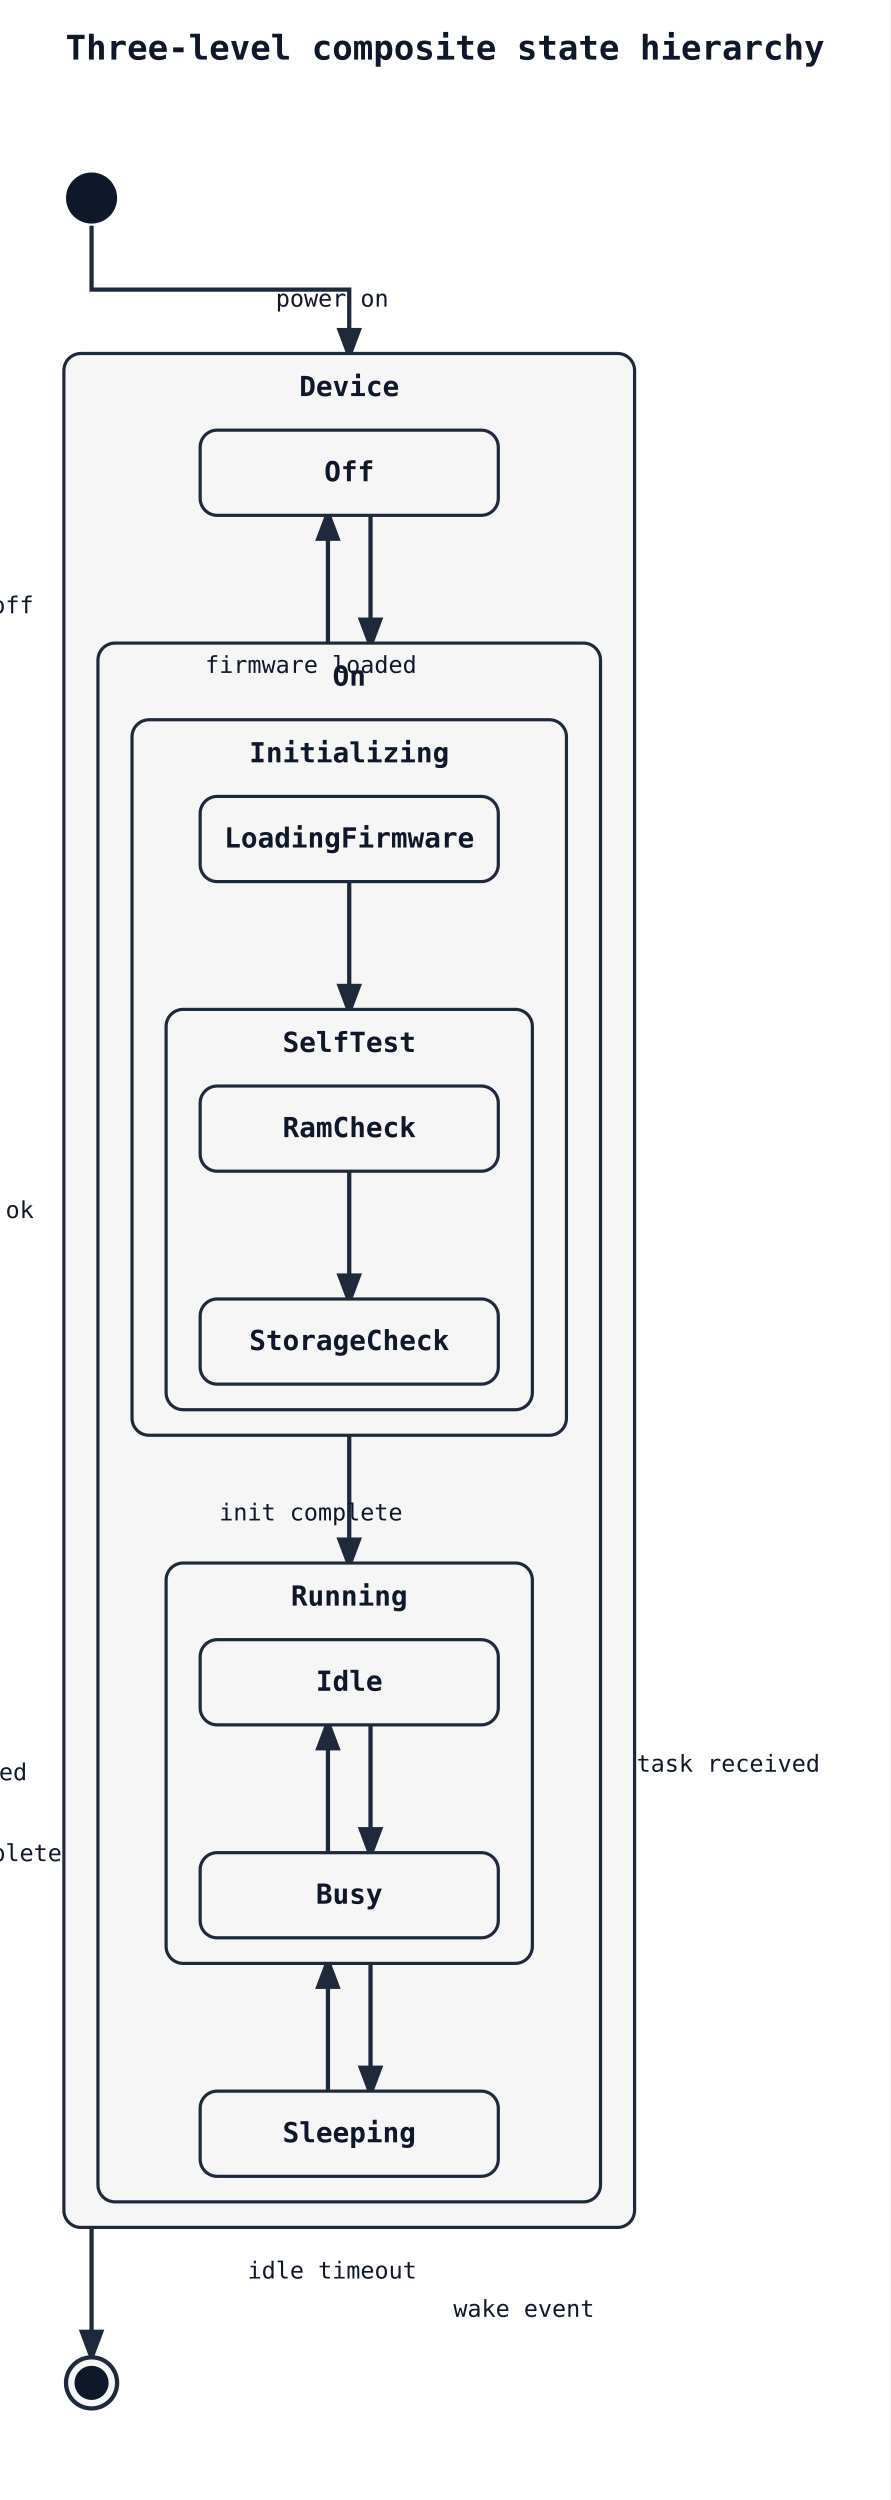
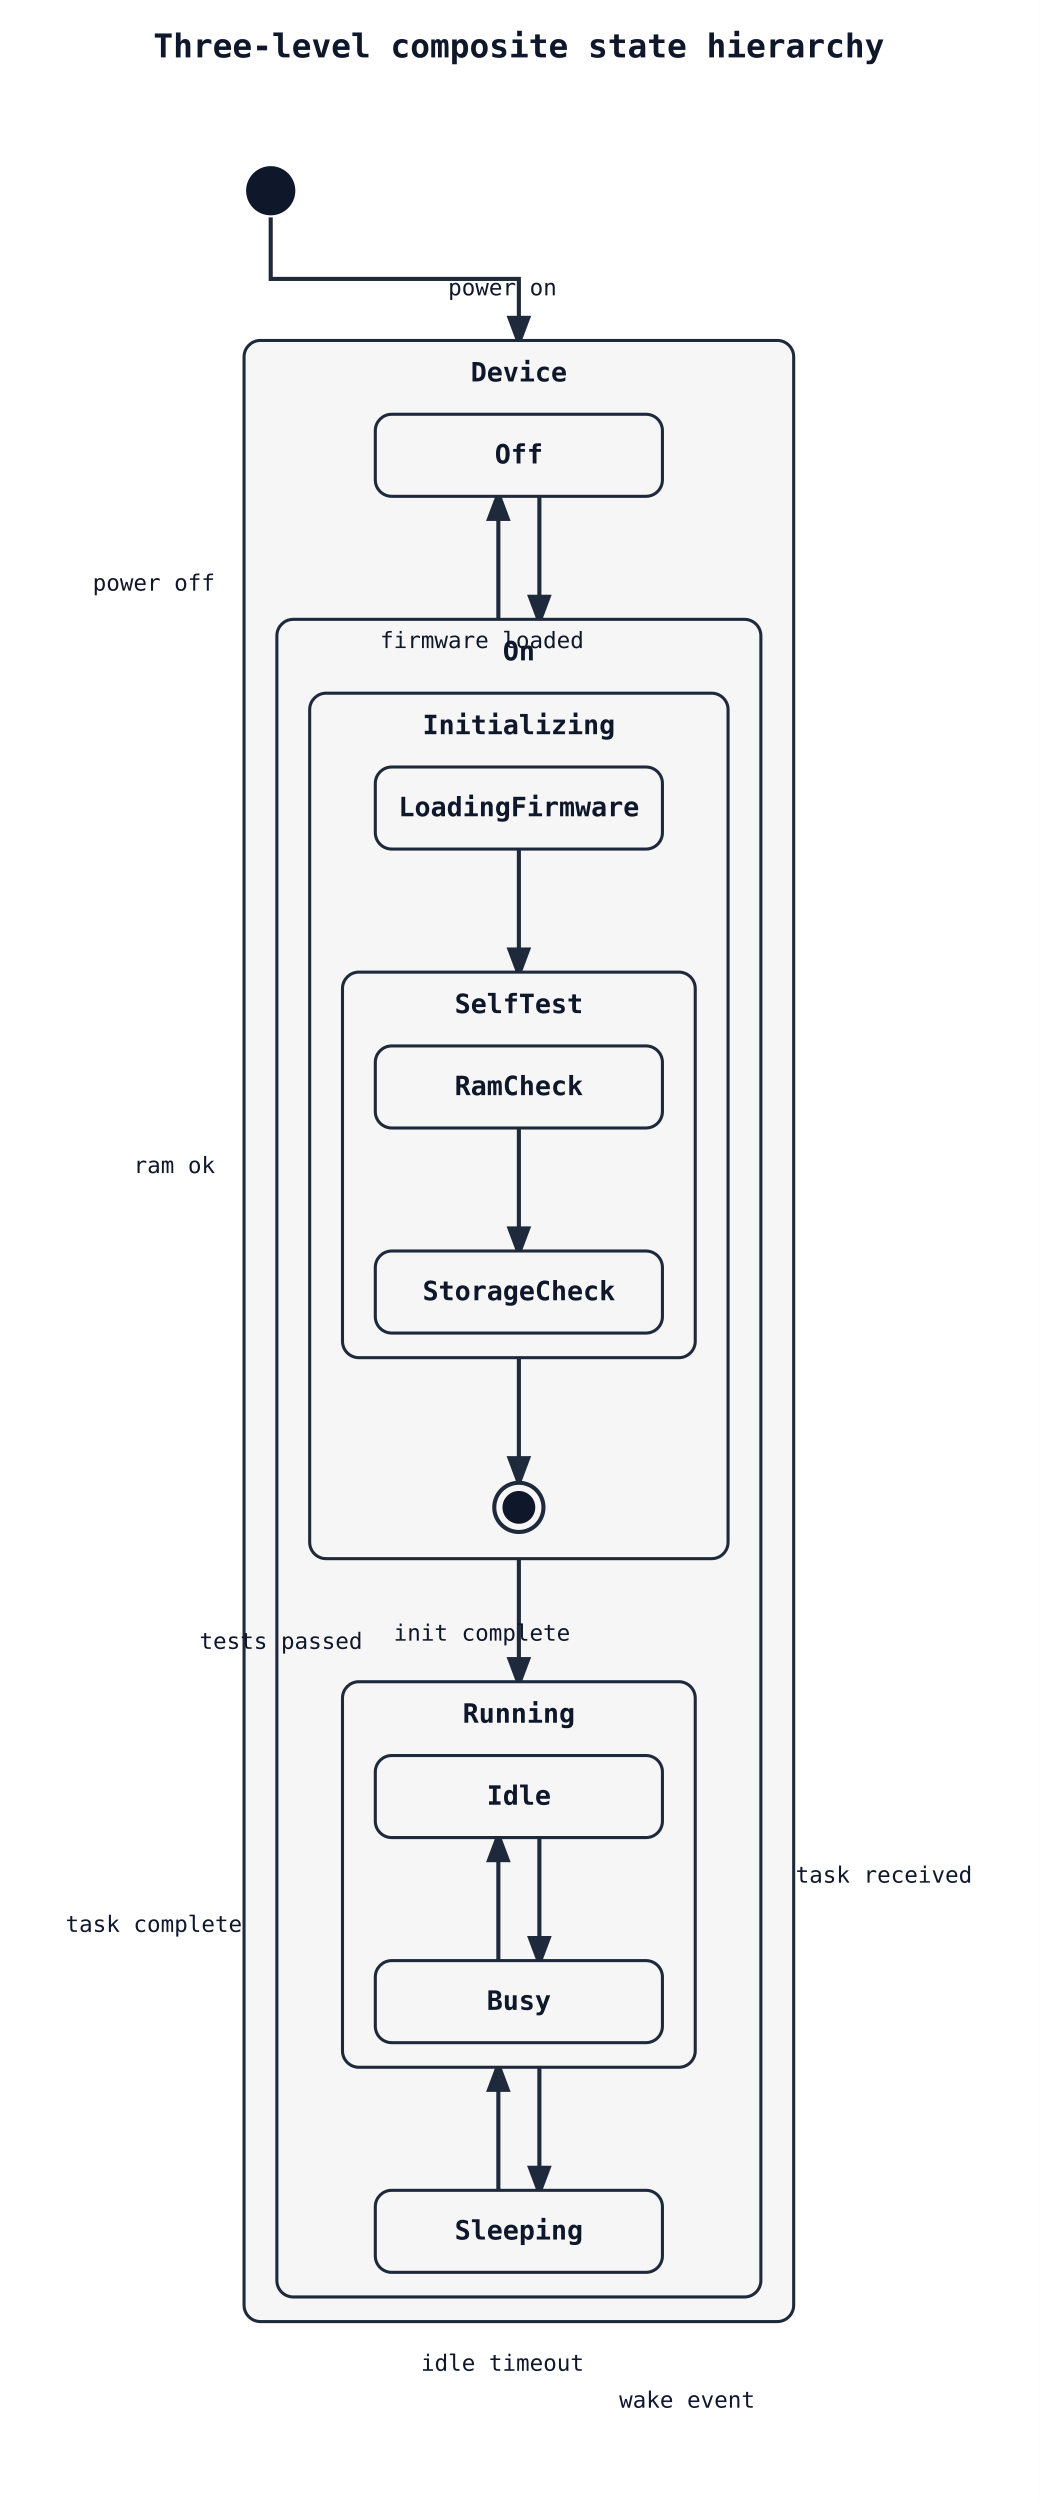
- <svg xmlns="http://www.w3.org/2000/svg" width="418" height="1174" viewBox="0 0 418 1174">
+ <svg xmlns="http://www.w3.org/2000/svg" width="507" height="1219" viewBox="0 0 507 1219">
  <rect width="100%" height="100%" fill="white" />
  <defs>
    <marker id="arrow" markerWidth="8" markerHeight="8" refX="6" refY="3" orient="auto">
      <path d="M0,0 L0,6 L8,3 z" fill="#1e293b" />
    </marker>
  </defs>
-   <text x="209" y="28" font-family="monospace" font-size="16" font-weight="600" text-anchor="middle" fill="#0f172a">Three-level composite state hierarchy</text>
-   <path class="state-transition" data-state-from="SelfTest" data-state-to="[*]__end__Initializing" d="M 164 662 L 164 884 L 43 884 L 43 1106" fill="none" stroke="#1e293b" stroke-width="2" marker-end="url(#arrow)" />
-   <text x="-27" y="836" font-family="monospace" font-size="11" fill="#0f172a" text-anchor="middle" data-state-label="tests passed">
-     <tspan x="-27" y="836">tests passed</tspan>
+   <text x="253" y="28" font-family="monospace" font-size="16" font-weight="600" text-anchor="middle" fill="#0f172a">Three-level composite state hierarchy</text>
+   <path class="state-transition" data-state-from="[*]" data-state-to="Device" d="M 132 106 L 132 136 L 253 136 L 253 166" fill="none" stroke="#1e293b" stroke-width="2" marker-end="url(#arrow)" />
+   <rect x="119" y="166" width="268" height="966" rx="8" ry="8" fill="#f6f6f6" stroke="#1e293b" stroke-width="1.5" />
+   <text x="253" y="186" font-family="monospace" font-size="13" font-weight="600" text-anchor="middle" fill="#0f172a">Device</text>
+   <path class="state-transition" data-state-from="Off" data-state-to="On" d="M 263 242 Q 263 272 263 302" fill="none" stroke="#1e293b" stroke-width="2" marker-end="url(#arrow)" />
+   <text x="245" y="144" font-family="monospace" font-size="11" fill="#0f172a" text-anchor="middle" data-state-label="power on">
+     <tspan x="245" y="144">power on</tspan>
  </text>
-   <path class="state-transition" data-state-from="[*]" data-state-to="Device" d="M 43 106 L 43 136 L 164 136 L 164 166" fill="none" stroke="#1e293b" stroke-width="2" marker-end="url(#arrow)" />
-   <circle cx="43" cy="1119" r="12" fill="#f6f6f6" stroke="#1e293b" stroke-width="2" />
-   <circle cx="43" cy="1119" r="8" fill="#0f172a" />
-   <rect x="30" y="166" width="268" height="880" rx="8" ry="8" fill="#f6f6f6" stroke="#1e293b" stroke-width="1.5" />
-   <text x="164" y="186" font-family="monospace" font-size="13" font-weight="600" text-anchor="middle" fill="#0f172a">Device</text>
-   <path class="state-transition" data-state-from="Off" data-state-to="On" d="M 174 242 Q 174 272 174 302" fill="none" stroke="#1e293b" stroke-width="2" marker-end="url(#arrow)" />
-   <text x="156" y="144" font-family="monospace" font-size="11" fill="#0f172a" text-anchor="middle" data-state-label="power on">
-     <tspan x="156" y="144">power on</tspan>
+   <path class="state-transition" data-state-from="On" data-state-to="Off" d="M 243 302 Q 243 272 243 242" fill="none" stroke="#1e293b" stroke-width="2" marker-end="url(#arrow)" />
+   <text x="75" y="288" font-family="monospace" font-size="11" fill="#0f172a" text-anchor="middle" data-state-label="power off">
+     <tspan x="75" y="288">power off</tspan>
  </text>
-   <path class="state-transition" data-state-from="On" data-state-to="Off" d="M 154 302 Q 154 272 154 242" fill="none" stroke="#1e293b" stroke-width="2" marker-end="url(#arrow)" />
-   <text x="-14" y="288" font-family="monospace" font-size="11" fill="#0f172a" text-anchor="middle" data-state-label="power off">
-     <tspan x="-14" y="288">power off</tspan>
+   <rect x="183" y="202" width="140" height="40" rx="8" ry="8" fill="#f6f6f6" stroke="#1e293b" stroke-width="1.5" />
+   <text x="253" y="226" font-family="monospace" font-size="13" font-weight="600" text-anchor="middle" fill="#0f172a">Off</text>
+   <rect x="135" y="302" width="236" height="818" rx="8" ry="8" fill="#f6f6f6" stroke="#1e293b" stroke-width="1.5" />
+   <text x="253" y="322" font-family="monospace" font-size="13" font-weight="600" text-anchor="middle" fill="#0f172a">On</text>
+   <path class="state-transition" data-state-from="Initializing" data-state-to="Running" d="M 253 760 L 253 820" fill="none" stroke="#1e293b" stroke-width="2" marker-end="url(#arrow)" />
+   <text x="235" y="800" font-family="monospace" font-size="11" fill="#0f172a" text-anchor="middle" data-state-label="init complete">
+     <tspan x="235" y="800">init complete</tspan>
  </text>
-   <rect x="94" y="202" width="140" height="40" rx="8" ry="8" fill="#f6f6f6" stroke="#1e293b" stroke-width="1.5" />
-   <text x="164" y="226" font-family="monospace" font-size="13" font-weight="600" text-anchor="middle" fill="#0f172a">Off</text>
-   <rect x="46" y="302" width="236" height="732" rx="8" ry="8" fill="#f6f6f6" stroke="#1e293b" stroke-width="1.5" />
-   <text x="164" y="322" font-family="monospace" font-size="13" font-weight="600" text-anchor="middle" fill="#0f172a">On</text>
-   <path class="state-transition" data-state-from="Initializing" data-state-to="Running" d="M 164 674 L 164 734" fill="none" stroke="#1e293b" stroke-width="2" marker-end="url(#arrow)" />
-   <text x="146" y="714" font-family="monospace" font-size="11" fill="#0f172a" text-anchor="middle" data-state-label="init complete">
-     <tspan x="146" y="714">init complete</tspan>
+   <path class="state-transition" data-state-from="Running" data-state-to="Sleeping" d="M 263 1008 Q 263 1038 263 1068" fill="none" stroke="#1e293b" stroke-width="2" marker-end="url(#arrow)" />
+   <text x="245" y="1156" font-family="monospace" font-size="11" fill="#0f172a" text-anchor="middle" data-state-label="idle timeout">
+     <tspan x="245" y="1156">idle timeout</tspan>
  </text>
-   <path class="state-transition" data-state-from="Running" data-state-to="Sleeping" d="M 174 922 Q 174 952 174 982" fill="none" stroke="#1e293b" stroke-width="2" marker-end="url(#arrow)" />
-   <text x="156" y="1070" font-family="monospace" font-size="11" fill="#0f172a" text-anchor="middle" data-state-label="idle timeout">
-     <tspan x="156" y="1070">idle timeout</tspan>
+   <path class="state-transition" data-state-from="Sleeping" data-state-to="Running" d="M 243 1068 Q 243 1038 243 1008" fill="none" stroke="#1e293b" stroke-width="2" marker-end="url(#arrow)" />
+   <text x="335" y="1174" font-family="monospace" font-size="11" fill="#0f172a" text-anchor="middle" data-state-label="wake event">
+     <tspan x="335" y="1174">wake event</tspan>
  </text>
-   <path class="state-transition" data-state-from="Sleeping" data-state-to="Running" d="M 154 982 Q 154 952 154 922" fill="none" stroke="#1e293b" stroke-width="2" marker-end="url(#arrow)" />
-   <text x="246" y="1088" font-family="monospace" font-size="11" fill="#0f172a" text-anchor="middle" data-state-label="wake event">
-     <tspan x="246" y="1088">wake event</tspan>
+   <rect x="151" y="338" width="204" height="422" rx="8" ry="8" fill="#f6f6f6" stroke="#1e293b" stroke-width="1.5" />
+   <text x="253" y="358" font-family="monospace" font-size="13" font-weight="600" text-anchor="middle" fill="#0f172a">Initializing</text>
+   <path class="state-transition" data-state-from="LoadingFirmware" data-state-to="SelfTest" d="M 253 414 L 253 474" fill="none" stroke="#1e293b" stroke-width="2" marker-end="url(#arrow)" />
+   <text x="235" y="316" font-family="monospace" font-size="11" fill="#0f172a" text-anchor="middle" data-state-label="firmware loaded">
+     <tspan x="235" y="316">firmware loaded</tspan>
  </text>
-   <rect x="62" y="338" width="204" height="336" rx="8" ry="8" fill="#f6f6f6" stroke="#1e293b" stroke-width="1.5" />
-   <text x="164" y="358" font-family="monospace" font-size="13" font-weight="600" text-anchor="middle" fill="#0f172a">Initializing</text>
-   <path class="state-transition" data-state-from="LoadingFirmware" data-state-to="SelfTest" d="M 164 414 L 164 474" fill="none" stroke="#1e293b" stroke-width="2" marker-end="url(#arrow)" />
-   <text x="146" y="316" font-family="monospace" font-size="11" fill="#0f172a" text-anchor="middle" data-state-label="firmware loaded">
-     <tspan x="146" y="316">firmware loaded</tspan>
+   <path class="state-transition" data-state-from="SelfTest" data-state-to="[*]__end__Initializing__r0" d="M 253 662 L 253 722" fill="none" stroke="#1e293b" stroke-width="2" marker-end="url(#arrow)" />
+   <text x="137" y="804" font-family="monospace" font-size="11" fill="#0f172a" text-anchor="middle" data-state-label="tests passed">
+     <tspan x="137" y="804">tests passed</tspan>
  </text>
-   <rect x="94" y="374" width="140" height="40" rx="8" ry="8" fill="#f6f6f6" stroke="#1e293b" stroke-width="1.5" />
-   <text x="164" y="398" font-family="monospace" font-size="13" font-weight="600" text-anchor="middle" fill="#0f172a">LoadingFirmware</text>
-   <rect x="78" y="474" width="172" height="188" rx="8" ry="8" fill="#f6f6f6" stroke="#1e293b" stroke-width="1.5" />
-   <text x="164" y="494" font-family="monospace" font-size="13" font-weight="600" text-anchor="middle" fill="#0f172a">SelfTest</text>
-   <path class="state-transition" data-state-from="RamCheck" data-state-to="StorageCheck" d="M 164 550 L 164 610" fill="none" stroke="#1e293b" stroke-width="2" marker-end="url(#arrow)" />
-   <text x="-4" y="572" font-family="monospace" font-size="11" fill="#0f172a" text-anchor="middle" data-state-label="ram ok">
-     <tspan x="-4" y="572">ram ok</tspan>
+   <rect x="183" y="374" width="140" height="40" rx="8" ry="8" fill="#f6f6f6" stroke="#1e293b" stroke-width="1.5" />
+   <text x="253" y="398" font-family="monospace" font-size="13" font-weight="600" text-anchor="middle" fill="#0f172a">LoadingFirmware</text>
+   <rect x="167" y="474" width="172" height="188" rx="8" ry="8" fill="#f6f6f6" stroke="#1e293b" stroke-width="1.5" />
+   <text x="253" y="494" font-family="monospace" font-size="13" font-weight="600" text-anchor="middle" fill="#0f172a">SelfTest</text>
+   <path class="state-transition" data-state-from="RamCheck" data-state-to="StorageCheck" d="M 253 550 L 253 610" fill="none" stroke="#1e293b" stroke-width="2" marker-end="url(#arrow)" />
+   <text x="85" y="572" font-family="monospace" font-size="11" fill="#0f172a" text-anchor="middle" data-state-label="ram ok">
+     <tspan x="85" y="572">ram ok</tspan>
  </text>
-   <rect x="94" y="510" width="140" height="40" rx="8" ry="8" fill="#f6f6f6" stroke="#1e293b" stroke-width="1.5" />
-   <text x="164" y="534" font-family="monospace" font-size="13" font-weight="600" text-anchor="middle" fill="#0f172a">RamCheck</text>
-   <rect x="94" y="610" width="140" height="40" rx="8" ry="8" fill="#f6f6f6" stroke="#1e293b" stroke-width="1.5" />
-   <text x="164" y="634" font-family="monospace" font-size="13" font-weight="600" text-anchor="middle" fill="#0f172a">StorageCheck</text>
-   <rect x="78" y="734" width="172" height="188" rx="8" ry="8" fill="#f6f6f6" stroke="#1e293b" stroke-width="1.5" />
-   <text x="164" y="754" font-family="monospace" font-size="13" font-weight="600" text-anchor="middle" fill="#0f172a">Running</text>
-   <path class="state-transition" data-state-from="Idle" data-state-to="Busy" d="M 174 810 Q 174 840 174 870" fill="none" stroke="#1e293b" stroke-width="2" marker-end="url(#arrow)" />
-   <text x="342" y="832" font-family="monospace" font-size="11" fill="#0f172a" text-anchor="middle" data-state-label="task received">
-     <tspan x="342" y="832">task received</tspan>
+   <rect x="183" y="510" width="140" height="40" rx="8" ry="8" fill="#f6f6f6" stroke="#1e293b" stroke-width="1.5" />
+   <text x="253" y="534" font-family="monospace" font-size="13" font-weight="600" text-anchor="middle" fill="#0f172a">RamCheck</text>
+   <rect x="183" y="610" width="140" height="40" rx="8" ry="8" fill="#f6f6f6" stroke="#1e293b" stroke-width="1.5" />
+   <text x="253" y="634" font-family="monospace" font-size="13" font-weight="600" text-anchor="middle" fill="#0f172a">StorageCheck</text>
+   <circle cx="253" cy="735" r="12" fill="#f6f6f6" stroke="#1e293b" stroke-width="2" />
+   <circle cx="253" cy="735" r="8" fill="#0f172a" />
+   <rect x="167" y="820" width="172" height="188" rx="8" ry="8" fill="#f6f6f6" stroke="#1e293b" stroke-width="1.5" />
+   <text x="253" y="840" font-family="monospace" font-size="13" font-weight="600" text-anchor="middle" fill="#0f172a">Running</text>
+   <path class="state-transition" data-state-from="Idle" data-state-to="Busy" d="M 263 896 Q 263 926 263 956" fill="none" stroke="#1e293b" stroke-width="2" marker-end="url(#arrow)" />
+   <text x="431" y="918" font-family="monospace" font-size="11" fill="#0f172a" text-anchor="middle" data-state-label="task received">
+     <tspan x="431" y="918">task received</tspan>
  </text>
-   <path class="state-transition" data-state-from="Busy" data-state-to="Idle" d="M 154 870 Q 154 840 154 810" fill="none" stroke="#1e293b" stroke-width="2" marker-end="url(#arrow)" />
-   <text x="-14" y="874" font-family="monospace" font-size="11" fill="#0f172a" text-anchor="middle" data-state-label="task complete">
-     <tspan x="-14" y="874">task complete</tspan>
+   <path class="state-transition" data-state-from="Busy" data-state-to="Idle" d="M 243 956 Q 243 926 243 896" fill="none" stroke="#1e293b" stroke-width="2" marker-end="url(#arrow)" />
+   <text x="75" y="942" font-family="monospace" font-size="11" fill="#0f172a" text-anchor="middle" data-state-label="task complete">
+     <tspan x="75" y="942">task complete</tspan>
  </text>
-   <rect x="94" y="770" width="140" height="40" rx="8" ry="8" fill="#f6f6f6" stroke="#1e293b" stroke-width="1.5" />
-   <text x="164" y="794" font-family="monospace" font-size="13" font-weight="600" text-anchor="middle" fill="#0f172a">Idle</text>
-   <rect x="94" y="870" width="140" height="40" rx="8" ry="8" fill="#f6f6f6" stroke="#1e293b" stroke-width="1.5" />
-   <text x="164" y="894" font-family="monospace" font-size="13" font-weight="600" text-anchor="middle" fill="#0f172a">Busy</text>
-   <rect x="94" y="982" width="140" height="40" rx="8" ry="8" fill="#f6f6f6" stroke="#1e293b" stroke-width="1.5" />
-   <text x="164" y="1006" font-family="monospace" font-size="13" font-weight="600" text-anchor="middle" fill="#0f172a">Sleeping</text>
-   <circle cx="43" cy="93" r="12" fill="#0f172a" />
+   <rect x="183" y="856" width="140" height="40" rx="8" ry="8" fill="#f6f6f6" stroke="#1e293b" stroke-width="1.5" />
+   <text x="253" y="880" font-family="monospace" font-size="13" font-weight="600" text-anchor="middle" fill="#0f172a">Idle</text>
+   <rect x="183" y="956" width="140" height="40" rx="8" ry="8" fill="#f6f6f6" stroke="#1e293b" stroke-width="1.5" />
+   <text x="253" y="980" font-family="monospace" font-size="13" font-weight="600" text-anchor="middle" fill="#0f172a">Busy</text>
+   <rect x="183" y="1068" width="140" height="40" rx="8" ry="8" fill="#f6f6f6" stroke="#1e293b" stroke-width="1.5" />
+   <text x="253" y="1092" font-family="monospace" font-size="13" font-weight="600" text-anchor="middle" fill="#0f172a">Sleeping</text>
+   <circle cx="132" cy="93" r="12" fill="#0f172a" />
</svg>
